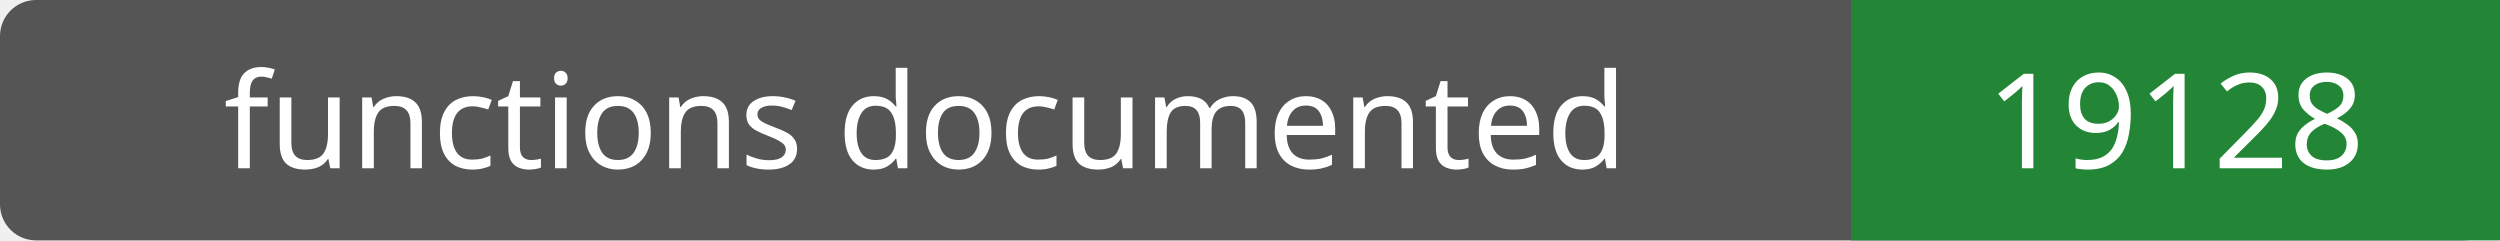
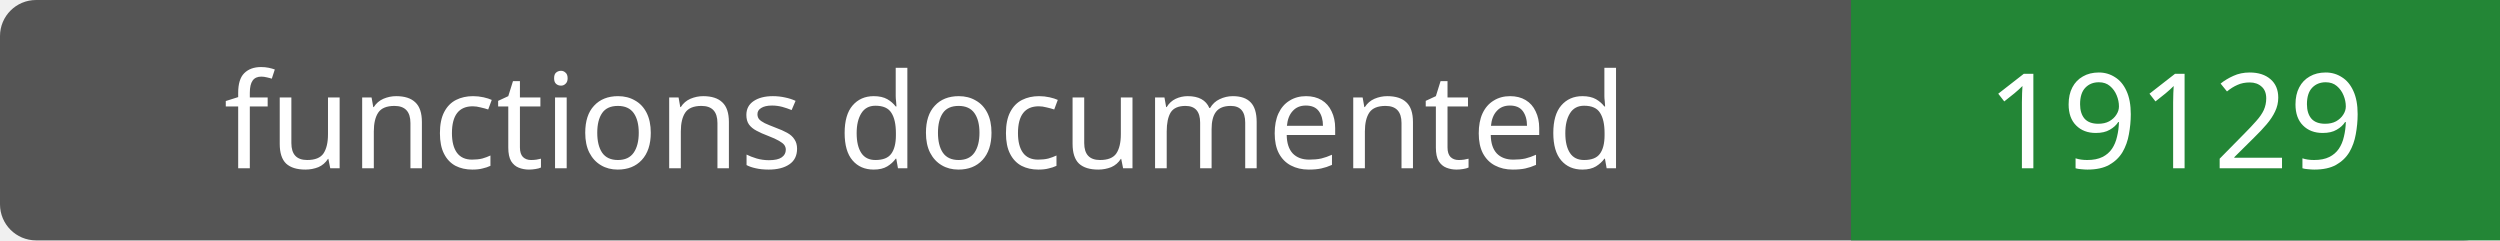
- <svg xmlns="http://www.w3.org/2000/svg" width="208" height="20" role="img" aria-label="functions documented: 19128">
+ <svg xmlns="http://www.w3.org/2000/svg" width="208" height="20" role="img" aria-label="functions documented: 19129">
  <rect width="208" height="20" rx="3" fill="#555" />
  <path fill="#238636" d="M154 0h54v20H154z" />
  <g fill="#fff" text-anchor="middle" font-family="Verdana,sans-serif" font-size="11">
    <text x="77.0" y="14">functions documented</text>
-     <text x="181.0" y="14">19128</text>
+     <text x="181.0" y="14">19129</text>
  </g>
</svg>
